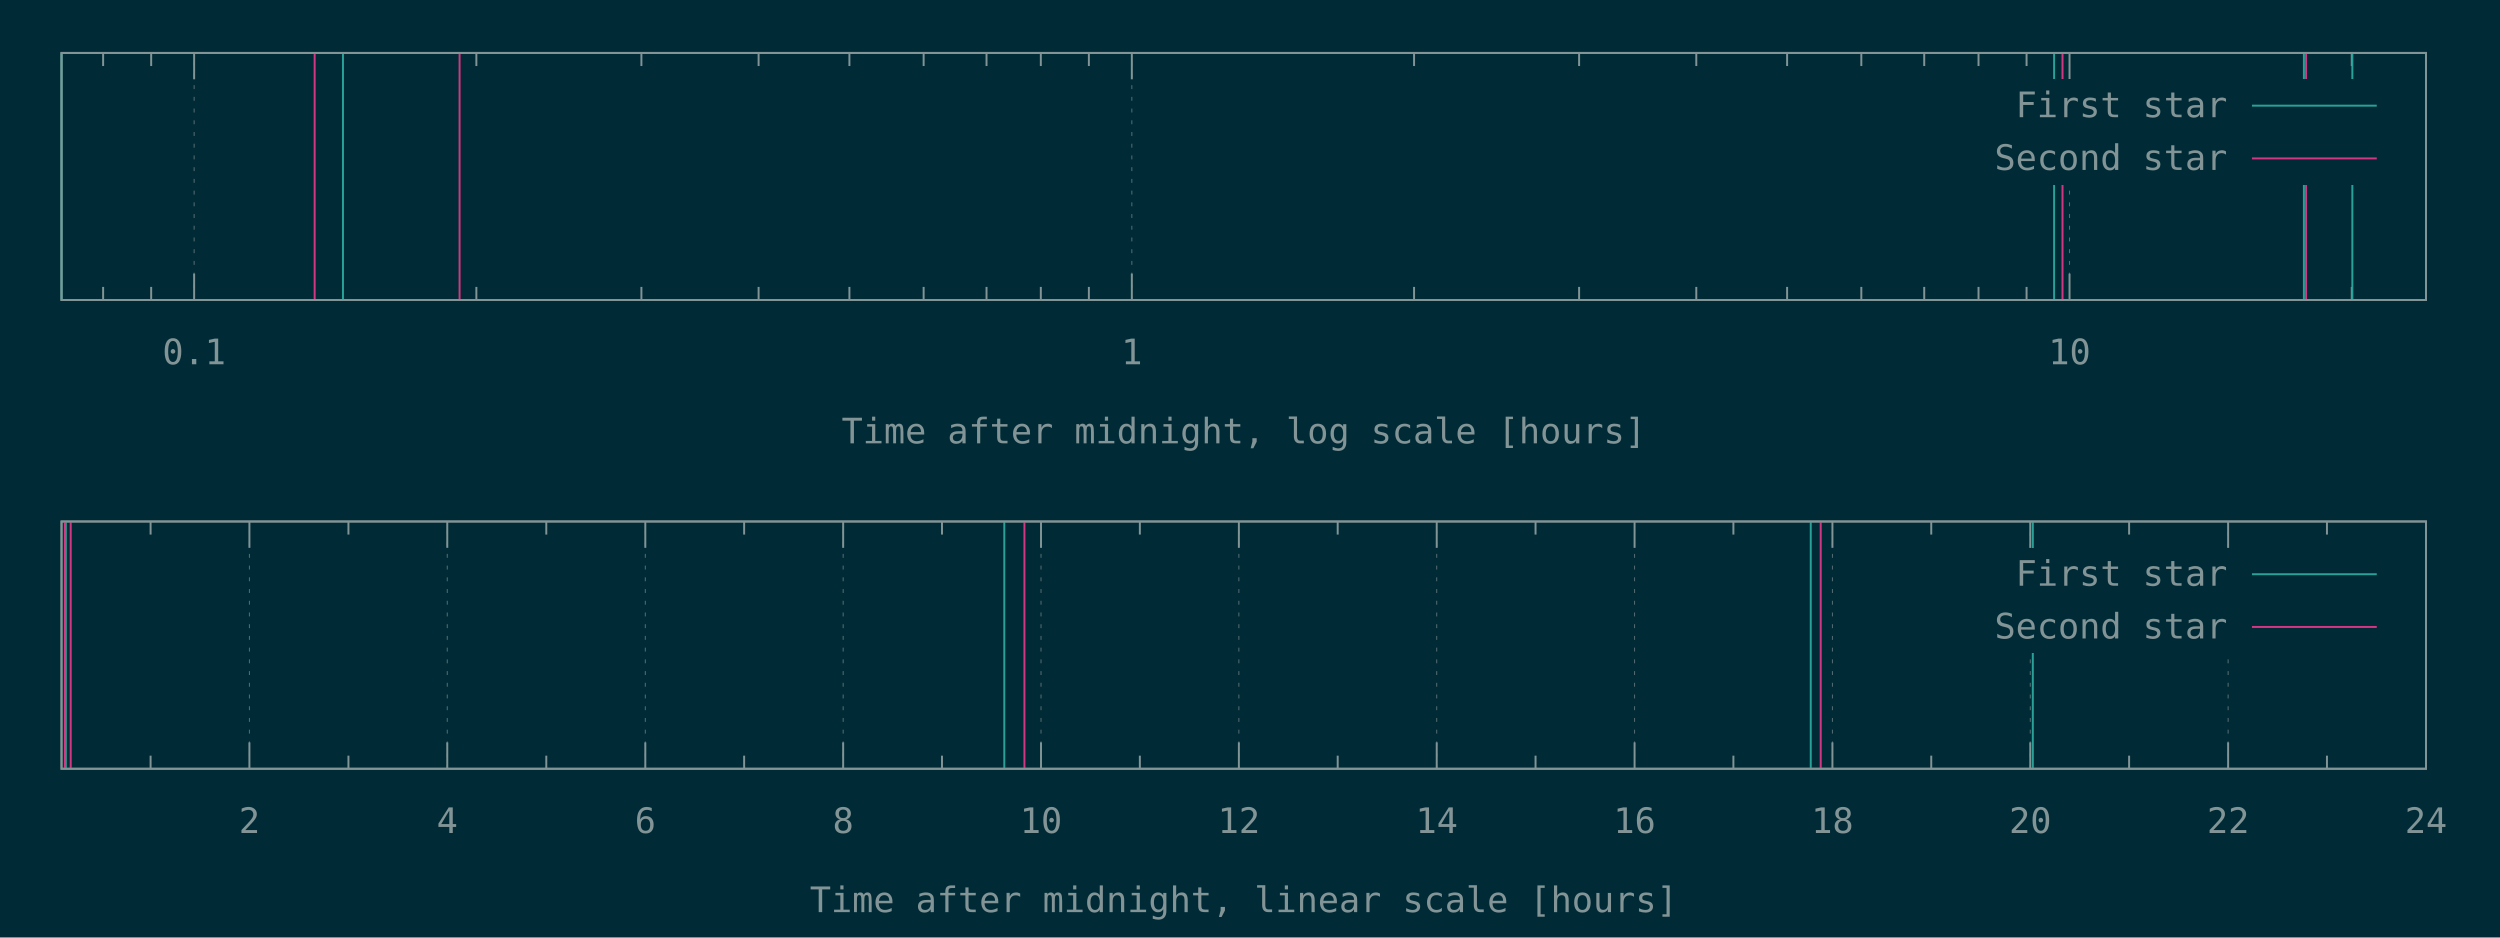
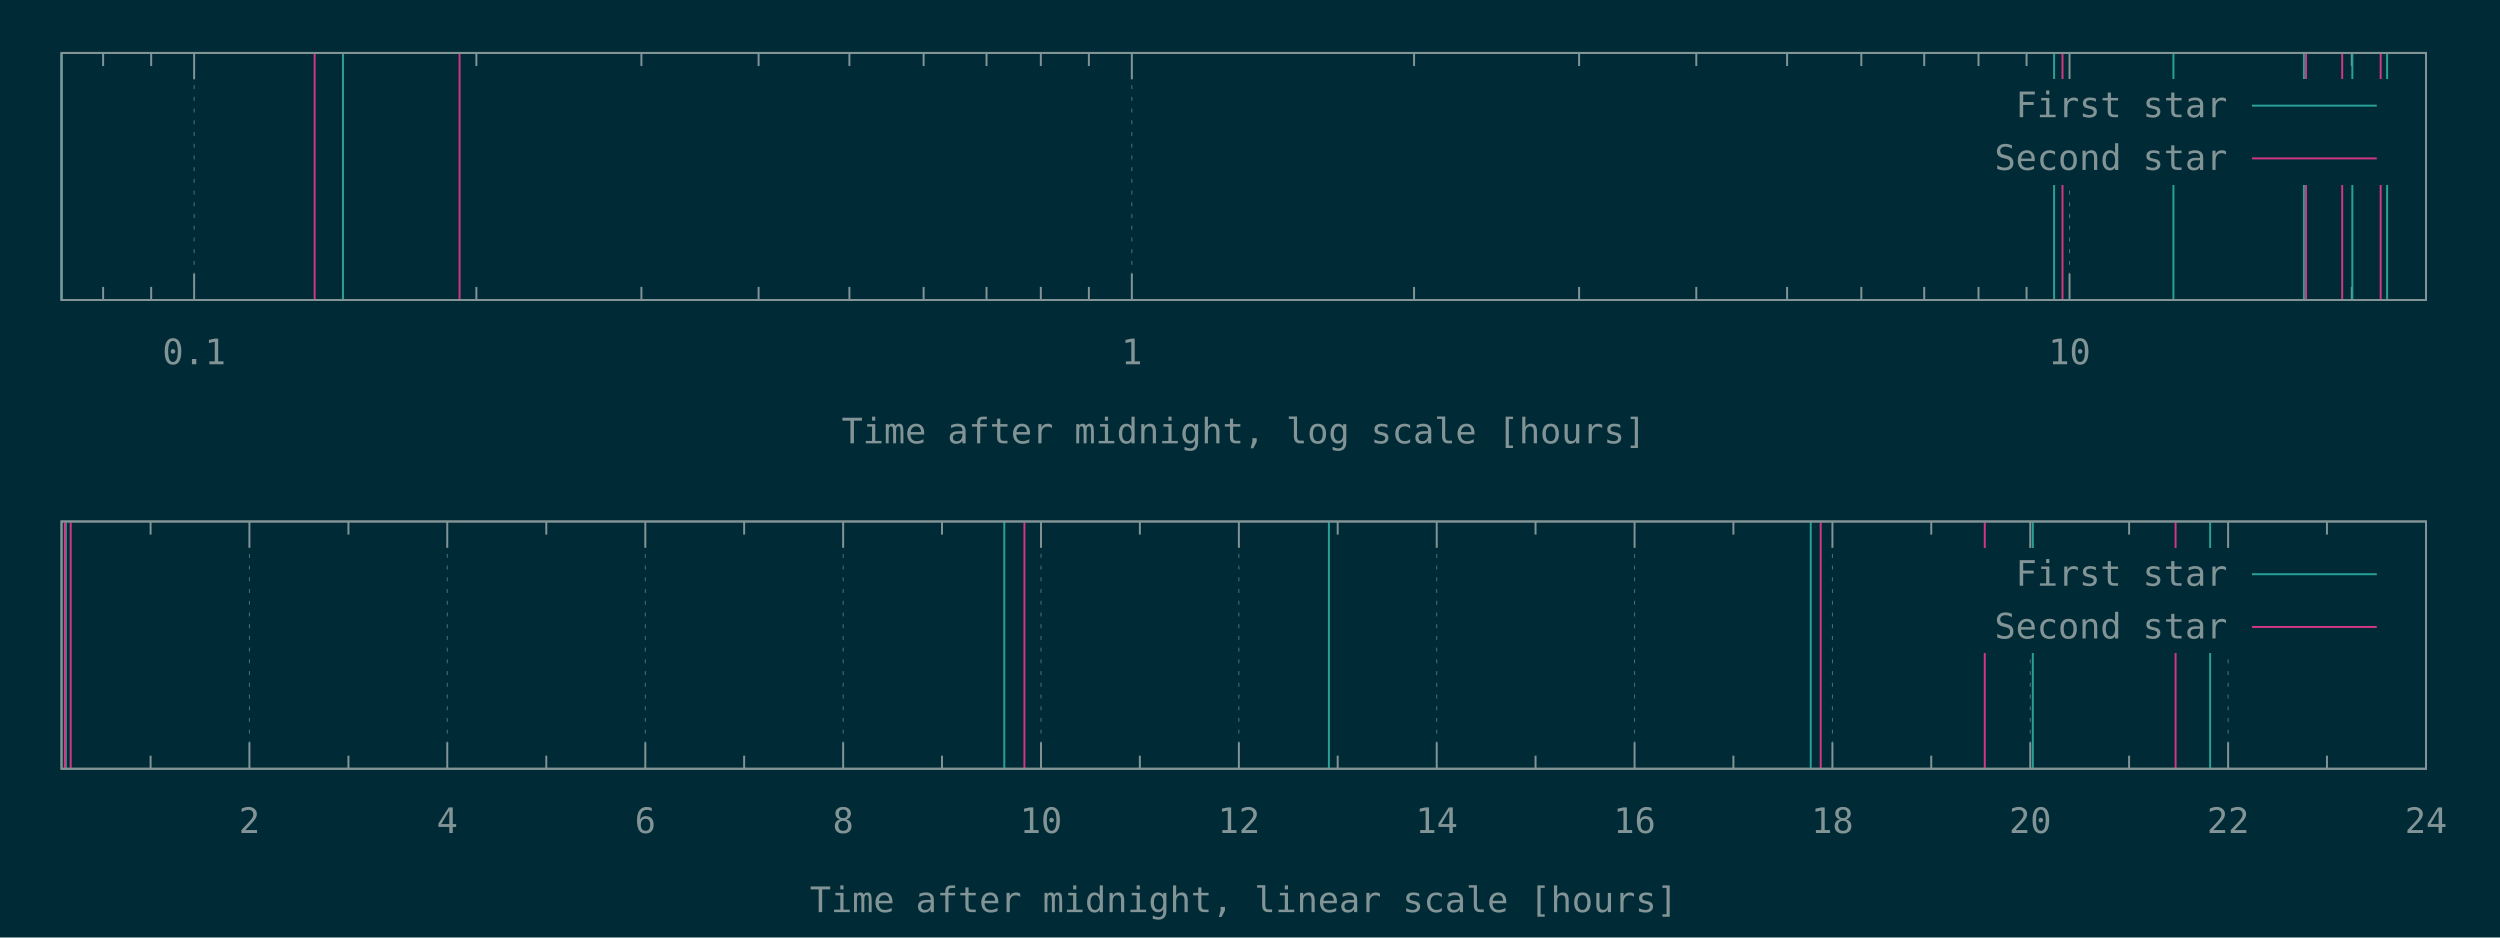
<svg xmlns="http://www.w3.org/2000/svg" xmlns:xlink="http://www.w3.org/1999/xlink" width="1280" height="480" viewBox="0 0 1280 480">
  <g id="gnuplot_canvas">
    <rect x="0" y="0" width="1280" height="480" fill="#002b36" />
    <defs>
      <circle id="gpDot" r="0.5" stroke-width="0.5" stroke="currentColor" />
      <path id="gpPt0" stroke-width="0.148" stroke="currentColor" d="M-1,0 h2 M0,-1 v2" />
      <path id="gpPt1" stroke-width="0.148" stroke="currentColor" d="M-1,-1 L1,1 M1,-1 L-1,1" />
      <path id="gpPt2" stroke-width="0.148" stroke="currentColor" d="M-1,0 L1,0 M0,-1 L0,1 M-1,-1 L1,1 M-1,1 L1,-1" />
      <rect id="gpPt3" stroke-width="0.148" stroke="currentColor" x="-1" y="-1" width="2" height="2" />
      <rect id="gpPt4" stroke-width="0.148" stroke="currentColor" fill="currentColor" x="-1" y="-1" width="2" height="2" />
      <circle id="gpPt5" stroke-width="0.148" stroke="currentColor" cx="0" cy="0" r="1" />
      <use xlink:href="#gpPt5" id="gpPt6" fill="currentColor" stroke="none" />
      <path id="gpPt7" stroke-width="0.148" stroke="currentColor" d="M0,-1.33 L-1.33,0.67 L1.33,0.67 z" />
      <use xlink:href="#gpPt7" id="gpPt8" fill="currentColor" stroke="none" />
      <use xlink:href="#gpPt7" id="gpPt9" stroke="currentColor" transform="rotate(180)" />
      <use xlink:href="#gpPt9" id="gpPt10" fill="currentColor" stroke="none" />
      <use xlink:href="#gpPt3" id="gpPt11" stroke="currentColor" transform="rotate(45)" />
      <use xlink:href="#gpPt11" id="gpPt12" fill="currentColor" stroke="none" />
      <path id="gpPt13" stroke-width="0.148" stroke="currentColor" d="M0,1.330 L1.265,0.411 L0.782,-1.067 L-0.782,-1.076 L-1.265,0.411 z" />
      <use xlink:href="#gpPt13" id="gpPt14" fill="currentColor" stroke="none" />
      <filter id="textbox" filterUnits="objectBoundingBox" x="0" y="0" height="1" width="1">
        <feFlood flood-color="#002B36" flood-opacity="1" result="bgnd" />
        <feComposite in="SourceGraphic" in2="bgnd" operator="atop" />
      </filter>
      <filter id="greybox" filterUnits="objectBoundingBox" x="0" y="0" height="1" width="1">
        <feFlood flood-color="lightgrey" flood-opacity="1" result="grey" />
        <feComposite in="SourceGraphic" in2="grey" operator="atop" />
      </filter>
    </defs>
    <g fill="none" color="#002B36" stroke="currentColor" stroke-width="1.00" stroke-linecap="butt" stroke-linejoin="miter">
</g>
    <g fill="none" color="black" stroke="currentColor" stroke-width="1.00" stroke-linecap="butt" stroke-linejoin="miter">
      <path stroke="rgb(131, 148, 150)" d="M52.8,153.6 L52.8,146.9 M52.8,27.1 L52.8,33.8 M77.4,153.6 L77.4,146.9 M77.4,27.1 L77.4,33.8    " />
    </g>
    <g fill="none" color="black" stroke="rgb(131, 148, 150)" stroke-width="0.50" stroke-linecap="butt" stroke-linejoin="miter">
</g>
    <g fill="none" color="gray" stroke="currentColor" stroke-width="0.50" stroke-linecap="butt" stroke-linejoin="miter">
      <path stroke="rgb( 88, 110, 117)" stroke-dasharray="2,4" class="gridline" d="M99.4,153.6 L99.4,27.1  " />
    </g>
    <g fill="none" color="gray" stroke="rgb( 88, 110, 117)" stroke-width="1.00" stroke-linecap="butt" stroke-linejoin="miter">
</g>
    <g fill="none" color="black" stroke="currentColor" stroke-width="1.00" stroke-linecap="butt" stroke-linejoin="miter">
      <path stroke="rgb(131, 148, 150)" d="M99.4,153.6 L99.4,140.1 M99.4,27.1 L99.4,40.6  " />
      <g transform="translate(99.4,186.5)" stroke="none" fill="rgb(131,148,150)" font-family="Inconsolata" font-size="18.00" text-anchor="middle">
        <text>
          <tspan font-family="Inconsolata"> 0.1</tspan>
        </text>
      </g>
    </g>
    <g fill="none" color="black" stroke="currentColor" stroke-width="1.00" stroke-linecap="butt" stroke-linejoin="miter">
      <path stroke="rgb(131, 148, 150)" d="M243.9,153.6 L243.9,146.9 M243.9,27.1 L243.9,33.8 M328.4,153.6 L328.4,146.9 M328.4,27.1 L328.4,33.8   M388.4,153.6 L388.4,146.9 M388.4,27.1 L388.4,33.8 M434.9,153.6 L434.9,146.9 M434.9,27.1 L434.9,33.8   M472.9,153.6 L472.9,146.9 M472.9,27.1 L472.9,33.8 M505.1,153.6 L505.1,146.9 M505.1,27.1 L505.1,33.8   M532.9,153.6 L532.9,146.9 M532.9,27.1 L532.9,33.8 M557.5,153.6 L557.5,146.9 M557.5,27.1 L557.5,33.8    " />
    </g>
    <g fill="none" color="black" stroke="rgb(131, 148, 150)" stroke-width="0.50" stroke-linecap="butt" stroke-linejoin="miter">
</g>
    <g fill="none" color="gray" stroke="currentColor" stroke-width="0.50" stroke-linecap="butt" stroke-linejoin="miter">
      <path stroke="rgb( 88, 110, 117)" stroke-dasharray="2,4" class="gridline" d="M579.5,153.6 L579.5,27.1  " />
    </g>
    <g fill="none" color="gray" stroke="rgb( 88, 110, 117)" stroke-width="1.00" stroke-linecap="butt" stroke-linejoin="miter">
</g>
    <g fill="none" color="black" stroke="currentColor" stroke-width="1.00" stroke-linecap="butt" stroke-linejoin="miter">
      <path stroke="rgb(131, 148, 150)" d="M579.5,153.6 L579.5,140.1 M579.5,27.1 L579.5,40.6  " />
      <g transform="translate(579.5,186.5)" stroke="none" fill="rgb(131,148,150)" font-family="Inconsolata" font-size="18.00" text-anchor="middle">
        <text>
          <tspan font-family="Inconsolata"> 1</tspan>
        </text>
      </g>
    </g>
    <g fill="none" color="black" stroke="currentColor" stroke-width="1.00" stroke-linecap="butt" stroke-linejoin="miter">
      <path stroke="rgb(131, 148, 150)" d="M724.0,153.6 L724.0,146.9 M724.0,27.1 L724.0,33.8 M808.5,153.6 L808.5,146.9 M808.5,27.1 L808.5,33.8   M868.5,153.6 L868.5,146.9 M868.5,27.1 L868.5,33.8 M915.0,153.6 L915.0,146.9 M915.0,27.1 L915.0,33.8   M953.0,153.6 L953.0,146.9 M953.0,27.1 L953.0,33.8 M985.2,153.6 L985.2,146.9 M985.2,27.1 L985.2,33.8   M1013.0,153.6 L1013.0,146.9 M1013.0,27.1 L1013.0,33.8 M1037.6,153.6 L1037.6,146.9 M1037.6,27.1 L1037.6,33.8    " />
    </g>
    <g fill="none" color="black" stroke="rgb(131, 148, 150)" stroke-width="0.50" stroke-linecap="butt" stroke-linejoin="miter">
</g>
    <g fill="none" color="gray" stroke="currentColor" stroke-width="0.50" stroke-linecap="butt" stroke-linejoin="miter">
      <path stroke="rgb( 88, 110, 117)" stroke-dasharray="2,4" class="gridline" d="M1059.6,153.6 L1059.6,94.6 M1059.6,40.6 L1059.6,27.1  " />
    </g>
    <g fill="none" color="gray" stroke="rgb( 88, 110, 117)" stroke-width="1.00" stroke-linecap="butt" stroke-linejoin="miter">
</g>
    <g fill="none" color="black" stroke="currentColor" stroke-width="1.00" stroke-linecap="butt" stroke-linejoin="miter">
      <path stroke="rgb(131, 148, 150)" d="M1059.6,153.6 L1059.6,140.1 M1059.6,27.1 L1059.6,40.6  " />
      <g transform="translate(1059.6,186.5)" stroke="none" fill="rgb(131,148,150)" font-family="Inconsolata" font-size="18.00" text-anchor="middle">
        <text>
          <tspan font-family="Inconsolata"> 10</tspan>
        </text>
      </g>
    </g>
    <g fill="none" color="black" stroke="currentColor" stroke-width="1.00" stroke-linecap="butt" stroke-linejoin="miter">
      <path stroke="rgb(131, 148, 150)" d="M1204.1,153.6 L1204.1,146.9 M1204.1,27.1 L1204.1,33.8  " />
    </g>
    <g fill="none" color="black" stroke="currentColor" stroke-width="1.00" stroke-linecap="butt" stroke-linejoin="miter">
      <path stroke="rgb(131, 148, 150)" d="M31.5,27.1 L31.5,153.6 L1242.1,153.6 L1242.1,27.1 L31.5,27.1 Z  " />
    </g>
    <g fill="none" color="black" stroke="currentColor" stroke-width="1.00" stroke-linecap="butt" stroke-linejoin="miter">
      <g transform="translate(636.8,227.0)" stroke="none" fill="rgb(131,148,150)" font-family="Inconsolata" font-size="18.00" text-anchor="middle">
        <text>
          <tspan font-family="Inconsolata">Time after midnight, log scale [hours]</tspan>
        </text>
      </g>
    </g>
    <g fill="none" color="black" stroke="currentColor" stroke-width="1.00" stroke-linecap="butt" stroke-linejoin="miter">
</g>
    <g id="gnuplot_plot_1a">
      <g fill="none" color="black" stroke="currentColor" stroke-width="1.00" stroke-linecap="butt" stroke-linejoin="miter">
-         <path stroke="rgb( 42, 161, 152)" d="M31.5,153.6 L31.5,27.1 M175.6,153.6 L175.6,27.1 M1051.7,153.6 L1051.7,27.1 M1179.6,153.6 L1179.6,27.1   M1204.4,153.6 L1204.4,27.1  " />
+         <path stroke="rgb( 42, 161, 152)" d="M31.5,153.6 L31.5,27.1 M175.6,153.6 L175.6,27.1 M1051.7,153.6 L1051.7,27.1 M1112.8,153.6 L1112.8,27.1   M1179.6,153.6 L1179.6,27.1 M1204.4,153.6 L1204.4,27.1 M1222.2,153.6 L1222.2,27.1  " />
      </g>
    </g>
    <g id="gnuplot_plot_2a">
      <g fill="none" color="black" stroke="currentColor" stroke-width="1.00" stroke-linecap="butt" stroke-linejoin="miter">
-         <path stroke="rgb(211,  54, 130)" d="M161.1,153.6 L161.1,27.1 M235.3,153.6 L235.3,27.1 M1056.0,153.6 L1056.0,27.1 M1180.7,153.6 L1180.7,27.1    " />
+         <path stroke="rgb(211,  54, 130)" d="M161.1,153.6 L161.1,27.1 M235.3,153.6 L235.3,27.1 M1056.0,153.6 L1056.0,27.1 M1180.7,153.6 L1180.7,27.1   M1199.2,153.6 L1199.2,27.1 M1218.9,153.6 L1218.9,27.1  " />
      </g>
    </g>
    <g stroke="none" shape-rendering="crispEdges">
      <polygon fill="#002B36" points="1001.8,94.6 1229.5,94.6 1229.5,40.6 1001.8,40.6 " />
    </g>
    <g id="gnuplot_plot_1a">
      <g fill="none" color="black" stroke="currentColor" stroke-width="1.00" stroke-linecap="butt" stroke-linejoin="miter">
        <g transform="translate(1140.4,60.0)" stroke="none" fill="rgb(131,148,150)" font-family="Inconsolata" font-size="18.00" text-anchor="end">
          <text>
            <tspan font-family="Inconsolata">First star</tspan>
          </text>
        </g>
      </g>
      <g fill="none" color="black" stroke="currentColor" stroke-width="1.00" stroke-linecap="butt" stroke-linejoin="miter">
        <path stroke="rgb( 42, 161, 152)" d="M1153.0,54.1 L1216.9,54.1  " />
      </g>
    </g>
    <g id="gnuplot_plot_2a">
      <g fill="none" color="black" stroke="currentColor" stroke-width="1.00" stroke-linecap="butt" stroke-linejoin="miter">
        <g transform="translate(1140.4,87.0)" stroke="none" fill="rgb(131,148,150)" font-family="Inconsolata" font-size="18.00" text-anchor="end">
          <text>
            <tspan font-family="Inconsolata">Second star</tspan>
          </text>
        </g>
      </g>
      <g fill="none" color="black" stroke="currentColor" stroke-width="1.00" stroke-linecap="butt" stroke-linejoin="miter">
        <path stroke="rgb(211,  54, 130)" d="M1153.0,81.1 L1216.9,81.1  " />
      </g>
    </g>
    <g fill="none" color="#002B36" stroke="rgb(211,  54, 130)" stroke-width="2.00" stroke-linecap="butt" stroke-linejoin="miter">
</g>
    <g fill="none" color="black" stroke="currentColor" stroke-width="2.00" stroke-linecap="butt" stroke-linejoin="miter">
</g>
    <g fill="none" color="black" stroke="black" stroke-width="1.00" stroke-linecap="butt" stroke-linejoin="miter">
</g>
    <g fill="none" color="black" stroke="currentColor" stroke-width="1.00" stroke-linecap="butt" stroke-linejoin="miter">
      <path stroke="rgb(131, 148, 150)" d="M31.5,27.1 L31.5,153.6 L1242.1,153.6 L1242.1,27.1 L31.5,27.1 Z  " />
    </g>
    <g fill="none" color="black" stroke="currentColor" stroke-width="1.00" stroke-linecap="butt" stroke-linejoin="miter">
</g>
    <g fill="none" color="black" stroke="currentColor" stroke-width="1.00" stroke-linecap="butt" stroke-linejoin="miter">
      <path stroke="rgb(131, 148, 150)" d="M77.1,393.6 L77.1,386.9 M77.1,267.0 L77.1,273.7  " />
    </g>
    <g fill="none" color="black" stroke="rgb(131, 148, 150)" stroke-width="0.50" stroke-linecap="butt" stroke-linejoin="miter">
</g>
    <g fill="none" color="gray" stroke="currentColor" stroke-width="0.50" stroke-linecap="butt" stroke-linejoin="miter">
      <path stroke="rgb( 88, 110, 117)" stroke-dasharray="2,4" class="gridline" d="M127.7,393.6 L127.7,267.0  " />
    </g>
    <g fill="none" color="gray" stroke="rgb( 88, 110, 117)" stroke-width="1.00" stroke-linecap="butt" stroke-linejoin="miter">
</g>
    <g fill="none" color="black" stroke="currentColor" stroke-width="1.00" stroke-linecap="butt" stroke-linejoin="miter">
      <path stroke="rgb(131, 148, 150)" d="M127.7,393.6 L127.7,380.1 M127.7,267.0 L127.7,280.5  " />
      <g transform="translate(127.7,426.5)" stroke="none" fill="rgb(131,148,150)" font-family="Inconsolata" font-size="18.00" text-anchor="middle">
        <text>
          <tspan font-family="Inconsolata"> 2</tspan>
        </text>
      </g>
    </g>
    <g fill="none" color="black" stroke="currentColor" stroke-width="1.00" stroke-linecap="butt" stroke-linejoin="miter">
      <path stroke="rgb(131, 148, 150)" d="M178.4,393.6 L178.4,386.9 M178.4,267.0 L178.4,273.7  " />
    </g>
    <g fill="none" color="black" stroke="rgb(131, 148, 150)" stroke-width="0.50" stroke-linecap="butt" stroke-linejoin="miter">
</g>
    <g fill="none" color="gray" stroke="currentColor" stroke-width="0.50" stroke-linecap="butt" stroke-linejoin="miter">
      <path stroke="rgb( 88, 110, 117)" stroke-dasharray="2,4" class="gridline" d="M229.0,393.6 L229.0,267.0  " />
    </g>
    <g fill="none" color="gray" stroke="rgb( 88, 110, 117)" stroke-width="1.00" stroke-linecap="butt" stroke-linejoin="miter">
</g>
    <g fill="none" color="black" stroke="currentColor" stroke-width="1.00" stroke-linecap="butt" stroke-linejoin="miter">
      <path stroke="rgb(131, 148, 150)" d="M229.0,393.6 L229.0,380.1 M229.0,267.0 L229.0,280.5  " />
      <g transform="translate(229.0,426.5)" stroke="none" fill="rgb(131,148,150)" font-family="Inconsolata" font-size="18.00" text-anchor="middle">
        <text>
          <tspan font-family="Inconsolata"> 4</tspan>
        </text>
      </g>
    </g>
    <g fill="none" color="black" stroke="currentColor" stroke-width="1.00" stroke-linecap="butt" stroke-linejoin="miter">
      <path stroke="rgb(131, 148, 150)" d="M279.7,393.6 L279.7,386.9 M279.7,267.0 L279.7,273.7  " />
    </g>
    <g fill="none" color="black" stroke="rgb(131, 148, 150)" stroke-width="0.50" stroke-linecap="butt" stroke-linejoin="miter">
</g>
    <g fill="none" color="gray" stroke="currentColor" stroke-width="0.50" stroke-linecap="butt" stroke-linejoin="miter">
      <path stroke="rgb( 88, 110, 117)" stroke-dasharray="2,4" class="gridline" d="M330.4,393.6 L330.4,267.0  " />
    </g>
    <g fill="none" color="gray" stroke="rgb( 88, 110, 117)" stroke-width="1.00" stroke-linecap="butt" stroke-linejoin="miter">
</g>
    <g fill="none" color="black" stroke="currentColor" stroke-width="1.00" stroke-linecap="butt" stroke-linejoin="miter">
      <path stroke="rgb(131, 148, 150)" d="M330.4,393.6 L330.4,380.1 M330.4,267.0 L330.4,280.5  " />
      <g transform="translate(330.4,426.5)" stroke="none" fill="rgb(131,148,150)" font-family="Inconsolata" font-size="18.00" text-anchor="middle">
        <text>
          <tspan font-family="Inconsolata"> 6</tspan>
        </text>
      </g>
    </g>
    <g fill="none" color="black" stroke="currentColor" stroke-width="1.00" stroke-linecap="butt" stroke-linejoin="miter">
      <path stroke="rgb(131, 148, 150)" d="M381.0,393.6 L381.0,386.9 M381.0,267.0 L381.0,273.7  " />
    </g>
    <g fill="none" color="black" stroke="rgb(131, 148, 150)" stroke-width="0.50" stroke-linecap="butt" stroke-linejoin="miter">
</g>
    <g fill="none" color="gray" stroke="currentColor" stroke-width="0.50" stroke-linecap="butt" stroke-linejoin="miter">
      <path stroke="rgb( 88, 110, 117)" stroke-dasharray="2,4" class="gridline" d="M431.7,393.6 L431.7,267.0  " />
    </g>
    <g fill="none" color="gray" stroke="rgb( 88, 110, 117)" stroke-width="1.00" stroke-linecap="butt" stroke-linejoin="miter">
</g>
    <g fill="none" color="black" stroke="currentColor" stroke-width="1.00" stroke-linecap="butt" stroke-linejoin="miter">
      <path stroke="rgb(131, 148, 150)" d="M431.7,393.6 L431.7,380.1 M431.7,267.0 L431.7,280.5  " />
      <g transform="translate(431.7,426.5)" stroke="none" fill="rgb(131,148,150)" font-family="Inconsolata" font-size="18.00" text-anchor="middle">
        <text>
          <tspan font-family="Inconsolata"> 8</tspan>
        </text>
      </g>
    </g>
    <g fill="none" color="black" stroke="currentColor" stroke-width="1.00" stroke-linecap="butt" stroke-linejoin="miter">
      <path stroke="rgb(131, 148, 150)" d="M482.3,393.6 L482.3,386.9 M482.3,267.0 L482.3,273.7  " />
    </g>
    <g fill="none" color="black" stroke="rgb(131, 148, 150)" stroke-width="0.50" stroke-linecap="butt" stroke-linejoin="miter">
</g>
    <g fill="none" color="gray" stroke="currentColor" stroke-width="0.50" stroke-linecap="butt" stroke-linejoin="miter">
      <path stroke="rgb( 88, 110, 117)" stroke-dasharray="2,4" class="gridline" d="M533.0,393.6 L533.0,267.0  " />
    </g>
    <g fill="none" color="gray" stroke="rgb( 88, 110, 117)" stroke-width="1.00" stroke-linecap="butt" stroke-linejoin="miter">
</g>
    <g fill="none" color="black" stroke="currentColor" stroke-width="1.00" stroke-linecap="butt" stroke-linejoin="miter">
      <path stroke="rgb(131, 148, 150)" d="M533.0,393.6 L533.0,380.1 M533.0,267.0 L533.0,280.5  " />
      <g transform="translate(533.0,426.5)" stroke="none" fill="rgb(131,148,150)" font-family="Inconsolata" font-size="18.00" text-anchor="middle">
        <text>
          <tspan font-family="Inconsolata"> 10</tspan>
        </text>
      </g>
    </g>
    <g fill="none" color="black" stroke="currentColor" stroke-width="1.00" stroke-linecap="butt" stroke-linejoin="miter">
      <path stroke="rgb(131, 148, 150)" d="M583.6,393.6 L583.6,386.9 M583.6,267.0 L583.6,273.7  " />
    </g>
    <g fill="none" color="black" stroke="rgb(131, 148, 150)" stroke-width="0.50" stroke-linecap="butt" stroke-linejoin="miter">
</g>
    <g fill="none" color="gray" stroke="currentColor" stroke-width="0.50" stroke-linecap="butt" stroke-linejoin="miter">
      <path stroke="rgb( 88, 110, 117)" stroke-dasharray="2,4" class="gridline" d="M634.3,393.6 L634.3,267.0  " />
    </g>
    <g fill="none" color="gray" stroke="rgb( 88, 110, 117)" stroke-width="1.00" stroke-linecap="butt" stroke-linejoin="miter">
</g>
    <g fill="none" color="black" stroke="currentColor" stroke-width="1.00" stroke-linecap="butt" stroke-linejoin="miter">
      <path stroke="rgb(131, 148, 150)" d="M634.3,393.6 L634.3,380.1 M634.3,267.0 L634.3,280.5  " />
      <g transform="translate(634.3,426.5)" stroke="none" fill="rgb(131,148,150)" font-family="Inconsolata" font-size="18.00" text-anchor="middle">
        <text>
          <tspan font-family="Inconsolata"> 12</tspan>
        </text>
      </g>
    </g>
    <g fill="none" color="black" stroke="currentColor" stroke-width="1.00" stroke-linecap="butt" stroke-linejoin="miter">
      <path stroke="rgb(131, 148, 150)" d="M684.9,393.6 L684.9,386.9 M684.9,267.0 L684.9,273.7  " />
    </g>
    <g fill="none" color="black" stroke="rgb(131, 148, 150)" stroke-width="0.50" stroke-linecap="butt" stroke-linejoin="miter">
</g>
    <g fill="none" color="gray" stroke="currentColor" stroke-width="0.50" stroke-linecap="butt" stroke-linejoin="miter">
      <path stroke="rgb( 88, 110, 117)" stroke-dasharray="2,4" class="gridline" d="M735.6,393.6 L735.6,267.0  " />
    </g>
    <g fill="none" color="gray" stroke="rgb( 88, 110, 117)" stroke-width="1.00" stroke-linecap="butt" stroke-linejoin="miter">
</g>
    <g fill="none" color="black" stroke="currentColor" stroke-width="1.00" stroke-linecap="butt" stroke-linejoin="miter">
      <path stroke="rgb(131, 148, 150)" d="M735.6,393.6 L735.6,380.1 M735.6,267.0 L735.6,280.5  " />
      <g transform="translate(735.6,426.5)" stroke="none" fill="rgb(131,148,150)" font-family="Inconsolata" font-size="18.00" text-anchor="middle">
        <text>
          <tspan font-family="Inconsolata"> 14</tspan>
        </text>
      </g>
    </g>
    <g fill="none" color="black" stroke="currentColor" stroke-width="1.00" stroke-linecap="butt" stroke-linejoin="miter">
      <path stroke="rgb(131, 148, 150)" d="M786.2,393.6 L786.2,386.9 M786.2,267.0 L786.2,273.7  " />
    </g>
    <g fill="none" color="black" stroke="rgb(131, 148, 150)" stroke-width="0.50" stroke-linecap="butt" stroke-linejoin="miter">
</g>
    <g fill="none" color="gray" stroke="currentColor" stroke-width="0.50" stroke-linecap="butt" stroke-linejoin="miter">
      <path stroke="rgb( 88, 110, 117)" stroke-dasharray="2,4" class="gridline" d="M836.9,393.6 L836.9,267.0  " />
    </g>
    <g fill="none" color="gray" stroke="rgb( 88, 110, 117)" stroke-width="1.00" stroke-linecap="butt" stroke-linejoin="miter">
</g>
    <g fill="none" color="black" stroke="currentColor" stroke-width="1.00" stroke-linecap="butt" stroke-linejoin="miter">
      <path stroke="rgb(131, 148, 150)" d="M836.9,393.6 L836.9,380.1 M836.9,267.0 L836.9,280.5  " />
      <g transform="translate(836.9,426.5)" stroke="none" fill="rgb(131,148,150)" font-family="Inconsolata" font-size="18.00" text-anchor="middle">
        <text>
          <tspan font-family="Inconsolata"> 16</tspan>
        </text>
      </g>
    </g>
    <g fill="none" color="black" stroke="currentColor" stroke-width="1.00" stroke-linecap="butt" stroke-linejoin="miter">
      <path stroke="rgb(131, 148, 150)" d="M887.5,393.6 L887.5,386.9 M887.5,267.0 L887.5,273.7  " />
    </g>
    <g fill="none" color="black" stroke="rgb(131, 148, 150)" stroke-width="0.50" stroke-linecap="butt" stroke-linejoin="miter">
</g>
    <g fill="none" color="gray" stroke="currentColor" stroke-width="0.50" stroke-linecap="butt" stroke-linejoin="miter">
      <path stroke="rgb( 88, 110, 117)" stroke-dasharray="2,4" class="gridline" d="M938.2,393.6 L938.2,267.0  " />
    </g>
    <g fill="none" color="gray" stroke="rgb( 88, 110, 117)" stroke-width="1.00" stroke-linecap="butt" stroke-linejoin="miter">
</g>
    <g fill="none" color="black" stroke="currentColor" stroke-width="1.00" stroke-linecap="butt" stroke-linejoin="miter">
      <path stroke="rgb(131, 148, 150)" d="M938.2,393.6 L938.2,380.1 M938.2,267.0 L938.2,280.5  " />
      <g transform="translate(938.2,426.5)" stroke="none" fill="rgb(131,148,150)" font-family="Inconsolata" font-size="18.00" text-anchor="middle">
        <text>
          <tspan font-family="Inconsolata"> 18</tspan>
        </text>
      </g>
    </g>
    <g fill="none" color="black" stroke="currentColor" stroke-width="1.00" stroke-linecap="butt" stroke-linejoin="miter">
      <path stroke="rgb(131, 148, 150)" d="M988.8,393.6 L988.8,386.9 M988.8,267.0 L988.8,273.7  " />
    </g>
    <g fill="none" color="black" stroke="rgb(131, 148, 150)" stroke-width="0.50" stroke-linecap="butt" stroke-linejoin="miter">
</g>
    <g fill="none" color="gray" stroke="currentColor" stroke-width="0.50" stroke-linecap="butt" stroke-linejoin="miter">
      <path stroke="rgb( 88, 110, 117)" stroke-dasharray="2,4" class="gridline" d="M1039.5,393.6 L1039.5,334.5 M1039.5,280.5 L1039.5,267.0  " />
    </g>
    <g fill="none" color="gray" stroke="rgb( 88, 110, 117)" stroke-width="1.00" stroke-linecap="butt" stroke-linejoin="miter">
</g>
    <g fill="none" color="black" stroke="currentColor" stroke-width="1.00" stroke-linecap="butt" stroke-linejoin="miter">
      <path stroke="rgb(131, 148, 150)" d="M1039.5,393.6 L1039.5,380.1 M1039.5,267.0 L1039.5,280.5  " />
      <g transform="translate(1039.5,426.5)" stroke="none" fill="rgb(131,148,150)" font-family="Inconsolata" font-size="18.00" text-anchor="middle">
        <text>
          <tspan font-family="Inconsolata"> 20</tspan>
        </text>
      </g>
    </g>
    <g fill="none" color="black" stroke="currentColor" stroke-width="1.00" stroke-linecap="butt" stroke-linejoin="miter">
      <path stroke="rgb(131, 148, 150)" d="M1090.1,393.6 L1090.1,386.9 M1090.1,267.0 L1090.1,273.7  " />
    </g>
    <g fill="none" color="black" stroke="rgb(131, 148, 150)" stroke-width="0.50" stroke-linecap="butt" stroke-linejoin="miter">
</g>
    <g fill="none" color="gray" stroke="currentColor" stroke-width="0.50" stroke-linecap="butt" stroke-linejoin="miter">
      <path stroke="rgb( 88, 110, 117)" stroke-dasharray="2,4" class="gridline" d="M1140.8,393.6 L1140.8,334.5 M1140.8,280.5 L1140.8,267.0  " />
    </g>
    <g fill="none" color="gray" stroke="rgb( 88, 110, 117)" stroke-width="1.00" stroke-linecap="butt" stroke-linejoin="miter">
</g>
    <g fill="none" color="black" stroke="currentColor" stroke-width="1.00" stroke-linecap="butt" stroke-linejoin="miter">
      <path stroke="rgb(131, 148, 150)" d="M1140.8,393.6 L1140.8,380.1 M1140.8,267.0 L1140.8,280.5  " />
      <g transform="translate(1140.8,426.5)" stroke="none" fill="rgb(131,148,150)" font-family="Inconsolata" font-size="18.00" text-anchor="middle">
        <text>
          <tspan font-family="Inconsolata"> 22</tspan>
        </text>
      </g>
    </g>
    <g fill="none" color="black" stroke="currentColor" stroke-width="1.00" stroke-linecap="butt" stroke-linejoin="miter">
      <path stroke="rgb(131, 148, 150)" d="M1191.4,393.6 L1191.4,386.9 M1191.4,267.0 L1191.4,273.7  " />
    </g>
    <g fill="none" color="black" stroke="rgb(131, 148, 150)" stroke-width="0.50" stroke-linecap="butt" stroke-linejoin="miter">
</g>
    <g fill="none" color="gray" stroke="currentColor" stroke-width="0.50" stroke-linecap="butt" stroke-linejoin="miter">
      <path stroke="rgb( 88, 110, 117)" stroke-dasharray="2,4" class="gridline" d="M1242.1,393.6 L1242.1,267.0  " />
    </g>
    <g fill="none" color="gray" stroke="rgb( 88, 110, 117)" stroke-width="1.00" stroke-linecap="butt" stroke-linejoin="miter">
</g>
    <g fill="none" color="black" stroke="currentColor" stroke-width="1.00" stroke-linecap="butt" stroke-linejoin="miter">
      <path stroke="rgb(131, 148, 150)" d="M1242.1,393.6 L1242.1,380.1 M1242.1,267.0 L1242.1,280.5  " />
      <g transform="translate(1242.1,426.5)" stroke="none" fill="rgb(131,148,150)" font-family="Inconsolata" font-size="18.00" text-anchor="middle">
        <text>
          <tspan font-family="Inconsolata"> 24</tspan>
        </text>
      </g>
    </g>
    <g fill="none" color="black" stroke="currentColor" stroke-width="1.00" stroke-linecap="butt" stroke-linejoin="miter">
</g>
    <g fill="none" color="black" stroke="currentColor" stroke-width="1.00" stroke-linecap="butt" stroke-linejoin="miter">
      <path stroke="rgb(131, 148, 150)" d="M31.5,267.0 L31.5,393.6 L1242.1,393.6 L1242.1,267.0 L31.5,267.0 Z  " />
    </g>
    <g fill="none" color="black" stroke="currentColor" stroke-width="1.00" stroke-linecap="butt" stroke-linejoin="miter">
      <g transform="translate(636.8,467.0)" stroke="none" fill="rgb(131,148,150)" font-family="Inconsolata" font-size="18.00" text-anchor="middle">
        <text>
          <tspan font-family="Inconsolata">Time after midnight, linear scale [hours]</tspan>
        </text>
      </g>
    </g>
    <g fill="none" color="black" stroke="currentColor" stroke-width="1.00" stroke-linecap="butt" stroke-linejoin="miter">
</g>
    <g id="gnuplot_plot_1b">
      <g fill="none" color="black" stroke="currentColor" stroke-width="1.00" stroke-linecap="butt" stroke-linejoin="miter">
-         <path stroke="rgb( 42, 161, 152)" d="M33.7,393.6 L33.7,267.0 M514.2,393.6 L514.2,267.0 M927.1,393.6 L927.1,267.0 M1040.8,393.6 L1040.8,267.0    " />
+         <path stroke="rgb( 42, 161, 152)" d="M33.7,393.6 L33.7,267.0 M514.2,393.6 L514.2,267.0 M680.4,393.6 L680.4,267.0 M927.1,393.6 L927.1,267.0   M1040.8,393.6 L1040.8,267.0 M1131.6,393.6 L1131.6,267.0  " />
      </g>
    </g>
    <g id="gnuplot_plot_2b">
      <g fill="none" color="black" stroke="currentColor" stroke-width="1.00" stroke-linecap="butt" stroke-linejoin="miter">
-         <path stroke="rgb(211,  54, 130)" d="M33.2,393.6 L33.2,267.0 M36.2,393.6 L36.2,267.0 M524.5,393.6 L524.5,267.0 M932.2,393.6 L932.2,267.0    " />
+         <path stroke="rgb(211,  54, 130)" d="M33.2,393.6 L33.2,267.0 M36.2,393.6 L36.2,267.0 M524.5,393.6 L524.5,267.0 M932.2,393.6 L932.2,267.0   M1016.2,393.6 L1016.2,267.0 M1113.9,393.6 L1113.9,267.0  " />
      </g>
    </g>
    <g stroke="none" shape-rendering="crispEdges">
      <polygon fill="#002B36" points="1001.8,334.5 1229.5,334.5 1229.5,280.5 1001.8,280.5 " />
    </g>
    <g id="gnuplot_plot_1b">
      <g fill="none" color="black" stroke="currentColor" stroke-width="1.00" stroke-linecap="butt" stroke-linejoin="miter">
        <g transform="translate(1140.4,299.9)" stroke="none" fill="rgb(131,148,150)" font-family="Inconsolata" font-size="18.00" text-anchor="end">
          <text>
            <tspan font-family="Inconsolata">First star</tspan>
          </text>
        </g>
      </g>
      <g fill="none" color="black" stroke="currentColor" stroke-width="1.00" stroke-linecap="butt" stroke-linejoin="miter">
        <path stroke="rgb( 42, 161, 152)" d="M1153.0,294.0 L1216.9,294.0  " />
      </g>
    </g>
    <g id="gnuplot_plot_2b">
      <g fill="none" color="black" stroke="currentColor" stroke-width="1.00" stroke-linecap="butt" stroke-linejoin="miter">
        <g transform="translate(1140.4,326.9)" stroke="none" fill="rgb(131,148,150)" font-family="Inconsolata" font-size="18.00" text-anchor="end">
          <text>
            <tspan font-family="Inconsolata">Second star</tspan>
          </text>
        </g>
      </g>
      <g fill="none" color="black" stroke="currentColor" stroke-width="1.00" stroke-linecap="butt" stroke-linejoin="miter">
        <path stroke="rgb(211,  54, 130)" d="M1153.0,321.0 L1216.9,321.0  " />
      </g>
    </g>
    <g fill="none" color="#002B36" stroke="rgb(211,  54, 130)" stroke-width="2.00" stroke-linecap="butt" stroke-linejoin="miter">
</g>
    <g fill="none" color="black" stroke="currentColor" stroke-width="2.00" stroke-linecap="butt" stroke-linejoin="miter">
</g>
    <g fill="none" color="black" stroke="black" stroke-width="1.00" stroke-linecap="butt" stroke-linejoin="miter">
</g>
    <g fill="none" color="black" stroke="currentColor" stroke-width="1.00" stroke-linecap="butt" stroke-linejoin="miter">
      <path stroke="rgb(131, 148, 150)" d="M31.5,267.0 L31.5,393.6 L1242.1,393.6 L1242.1,267.0 L31.5,267.0 Z  " />
    </g>
    <g fill="none" color="black" stroke="currentColor" stroke-width="1.00" stroke-linecap="butt" stroke-linejoin="miter">
</g>
  </g>
</svg>
